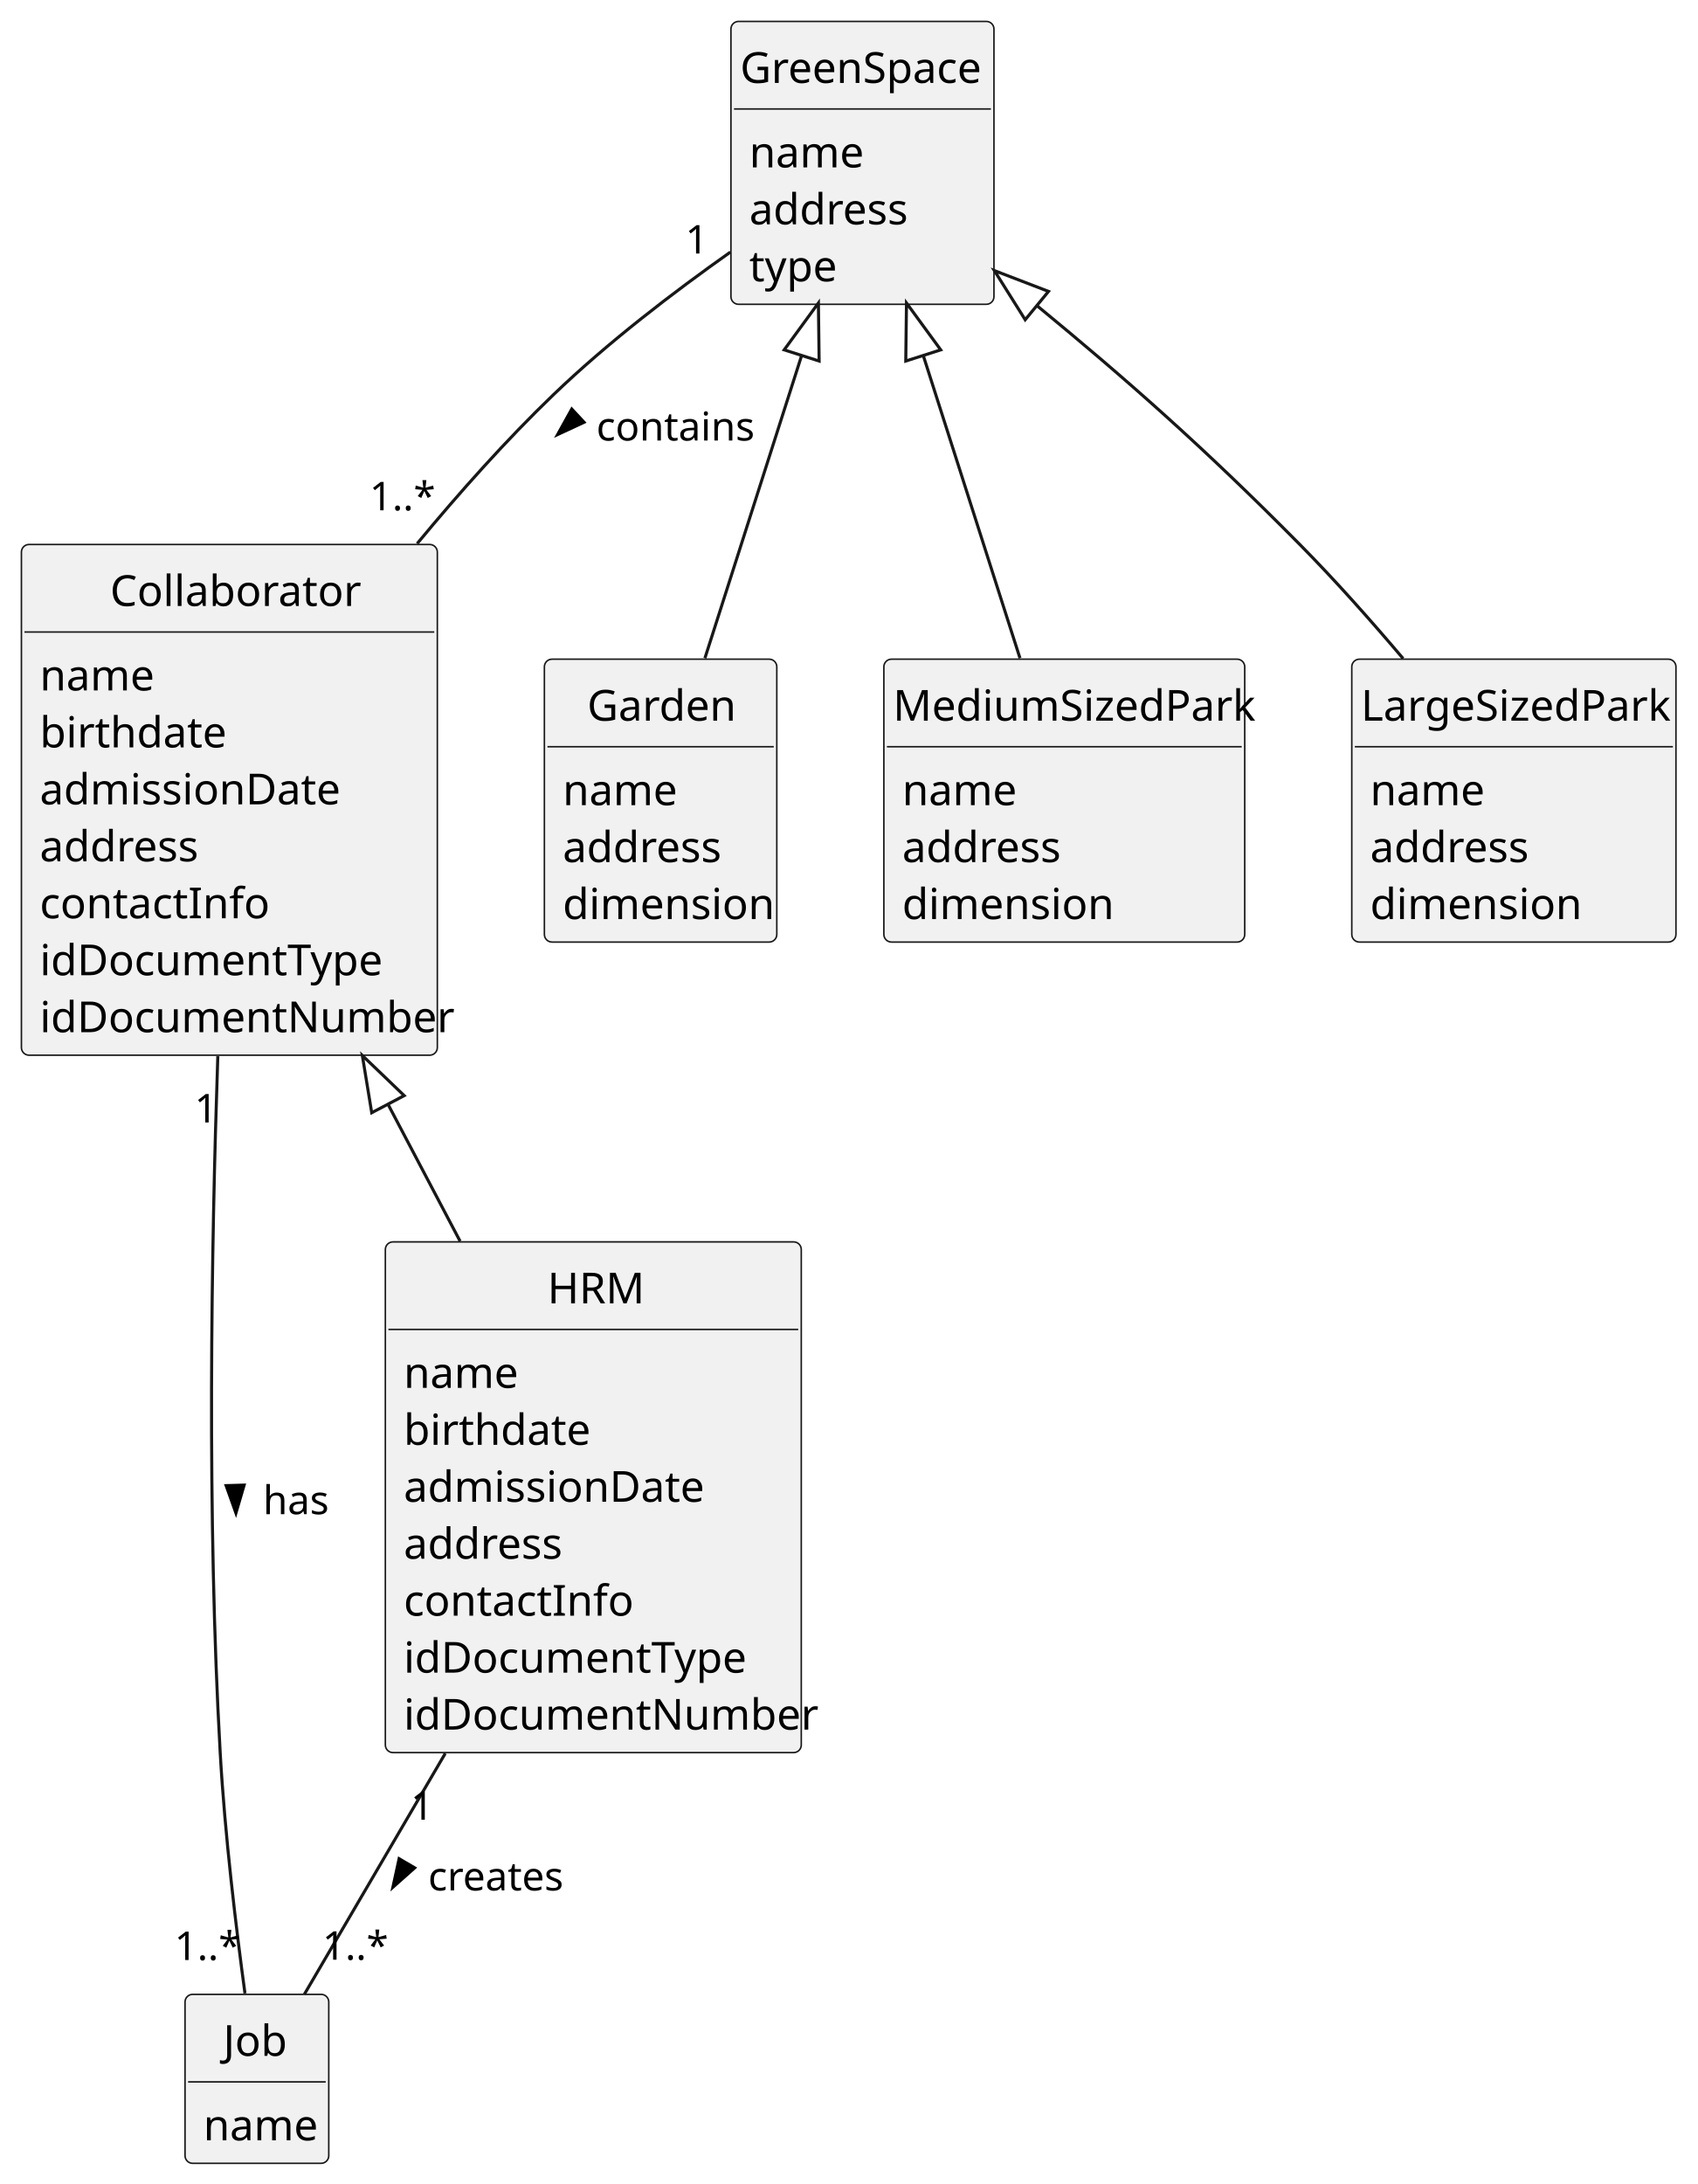
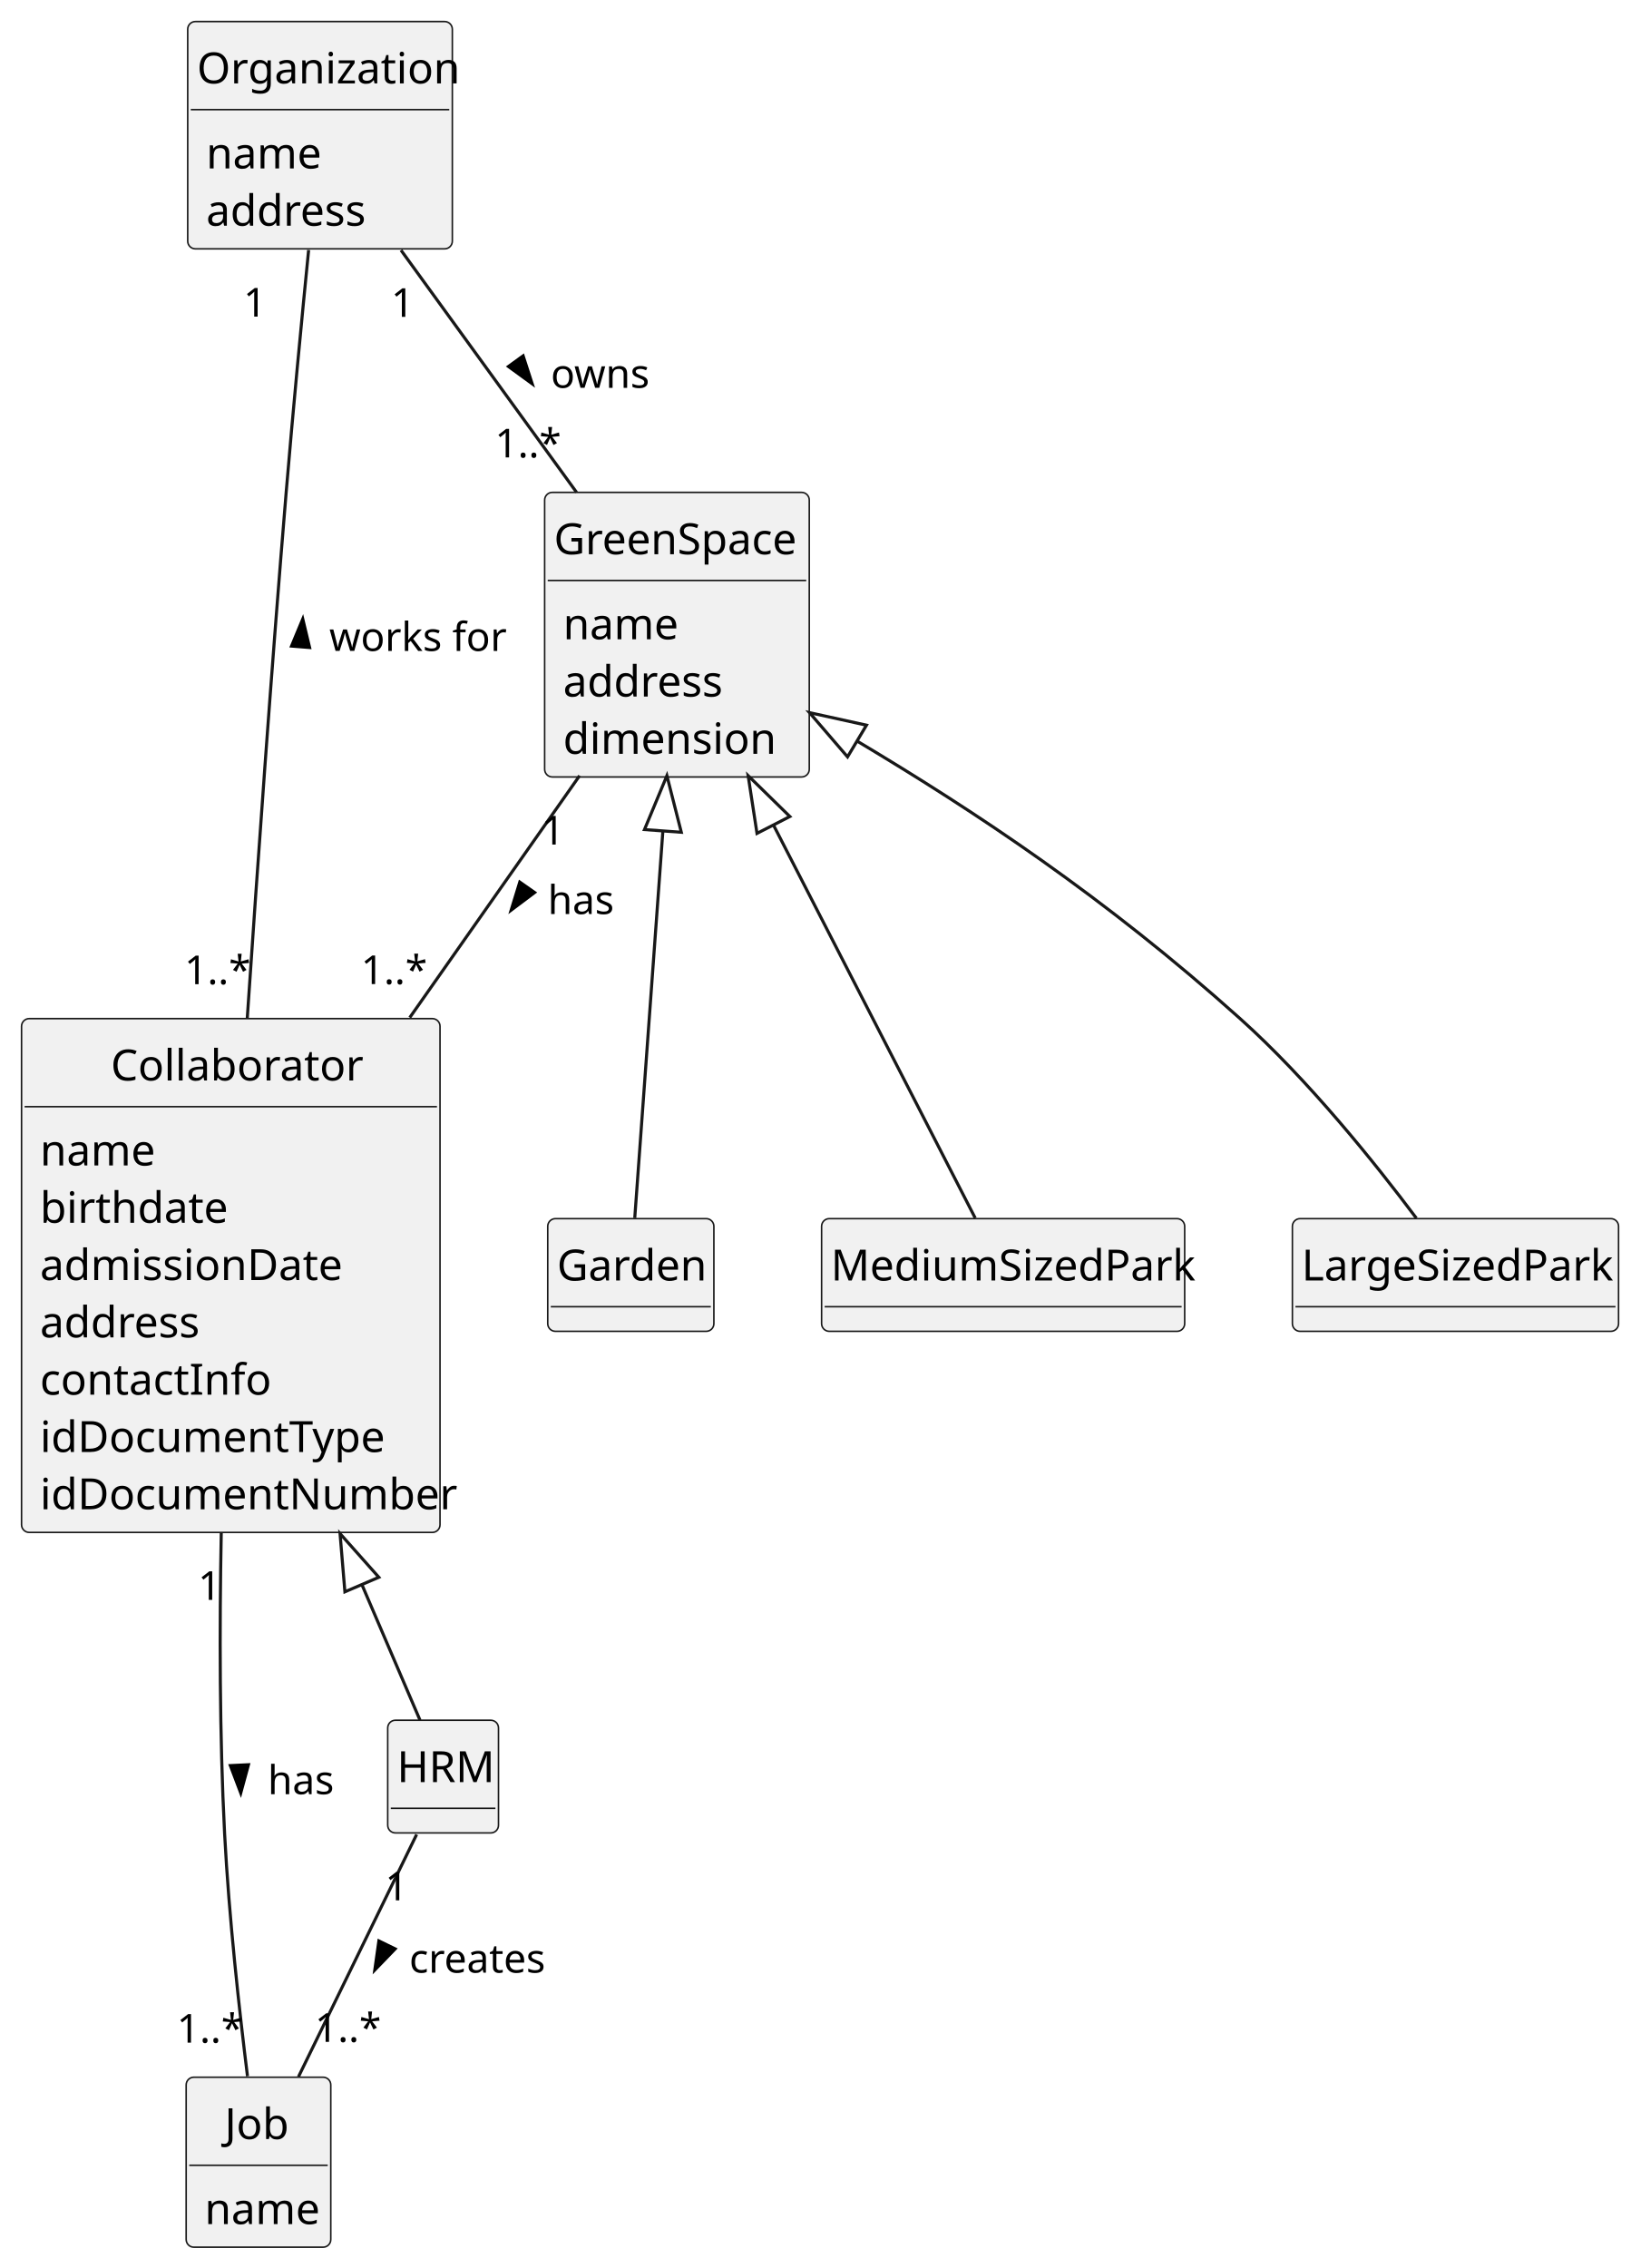
- <svg xmlns="http://www.w3.org/2000/svg" contentStyleType="text/css" height="714px" preserveAspectRatio="none" style="width:555px;height:714px;background:#FFFFFF;" version="1.1" viewBox="0 0 555 714" width="555px" zoomAndPan="magnify">
+ <svg xmlns="http://www.w3.org/2000/svg" contentStyleType="text/css" height="737px" preserveAspectRatio="none" style="width:533px;height:737px;background:#FFFFFF;" version="1.1" viewBox="0 0 533 737" width="533px" zoomAndPan="magnify">
  <defs />
  <g>
    <g id="elem_Job">
-       <rect codeLine="13" fill="#F1F1F1" height="55.242" id="Job" rx="2.5" ry="2.5" style="stroke:#181818;stroke-width:0.5;" width="47" x="60.5" y="652" />
-       <text fill="#000000" font-family="sans-serif" font-size="14" lengthAdjust="spacing" textLength="22" x="73" y="672.107">Job</text>
-       <line style="stroke:#181818;stroke-width:0.5;" x1="61.5" x2="106.5" y1="680.621" y2="680.621" />
-       <text fill="#000000" font-family="sans-serif" font-size="14" lengthAdjust="spacing" textLength="35" x="66.5" y="699.729">name</text>
+       <rect codeLine="13" fill="#F1F1F1" height="55.242" id="Job" rx="2.5" ry="2.5" style="stroke:#181818;stroke-width:0.5;" width="47" x="60.5" y="675" />
+       <text fill="#000000" font-family="sans-serif" font-size="14" lengthAdjust="spacing" textLength="22" x="73" y="695.107">Job</text>
+       <line style="stroke:#181818;stroke-width:0.5;" x1="61.5" x2="106.5" y1="703.621" y2="703.621" />
+       <text fill="#000000" font-family="sans-serif" font-size="14" lengthAdjust="spacing" textLength="35" x="66.5" y="722.729">name</text>
    </g>
    <g id="elem_Collaborator">
-       <rect codeLine="17" fill="#F1F1F1" height="166.969" id="Collaborator" rx="2.5" ry="2.5" style="stroke:#181818;stroke-width:0.5;" width="136" x="7" y="178" />
-       <text fill="#000000" font-family="sans-serif" font-size="14" lengthAdjust="spacing" textLength="78" x="36" y="198.107">Collaborator</text>
-       <line style="stroke:#181818;stroke-width:0.5;" x1="8" x2="142" y1="206.621" y2="206.621" />
-       <text fill="#000000" font-family="sans-serif" font-size="14" lengthAdjust="spacing" textLength="35" x="13" y="225.728">name</text>
-       <text fill="#000000" font-family="sans-serif" font-size="14" lengthAdjust="spacing" textLength="56" x="13" y="244.35">birthdate</text>
-       <text fill="#000000" font-family="sans-serif" font-size="14" lengthAdjust="spacing" textLength="93" x="13" y="262.971">admissionDate</text>
-       <text fill="#000000" font-family="sans-serif" font-size="14" lengthAdjust="spacing" textLength="51" x="13" y="281.592">address</text>
-       <text fill="#000000" font-family="sans-serif" font-size="14" lengthAdjust="spacing" textLength="69" x="13" y="300.213">contactInfo</text>
-       <text fill="#000000" font-family="sans-serif" font-size="14" lengthAdjust="spacing" textLength="107" x="13" y="318.834">idDocumentType</text>
-       <text fill="#000000" font-family="sans-serif" font-size="14" lengthAdjust="spacing" textLength="124" x="13" y="337.455">idDocumentNumber</text>
+       <rect codeLine="17" fill="#F1F1F1" height="166.969" id="Collaborator" rx="2.5" ry="2.5" style="stroke:#181818;stroke-width:0.5;" width="136" x="7" y="331" />
+       <text fill="#000000" font-family="sans-serif" font-size="14" lengthAdjust="spacing" textLength="78" x="36" y="351.107">Collaborator</text>
+       <line style="stroke:#181818;stroke-width:0.5;" x1="8" x2="142" y1="359.621" y2="359.621" />
+       <text fill="#000000" font-family="sans-serif" font-size="14" lengthAdjust="spacing" textLength="35" x="13" y="378.728">name</text>
+       <text fill="#000000" font-family="sans-serif" font-size="14" lengthAdjust="spacing" textLength="56" x="13" y="397.35">birthdate</text>
+       <text fill="#000000" font-family="sans-serif" font-size="14" lengthAdjust="spacing" textLength="93" x="13" y="415.971">admissionDate</text>
+       <text fill="#000000" font-family="sans-serif" font-size="14" lengthAdjust="spacing" textLength="51" x="13" y="434.592">address</text>
+       <text fill="#000000" font-family="sans-serif" font-size="14" lengthAdjust="spacing" textLength="69" x="13" y="453.213">contactInfo</text>
+       <text fill="#000000" font-family="sans-serif" font-size="14" lengthAdjust="spacing" textLength="107" x="13" y="471.834">idDocumentType</text>
+       <text fill="#000000" font-family="sans-serif" font-size="14" lengthAdjust="spacing" textLength="124" x="13" y="490.455">idDocumentNumber</text>
    </g>
    <g id="elem_HRM">
-       <rect codeLine="27" fill="#F1F1F1" height="166.969" id="HRM" rx="2.5" ry="2.5" style="stroke:#181818;stroke-width:0.5;" width="136" x="126" y="406" />
-       <text fill="#000000" font-family="sans-serif" font-size="14" lengthAdjust="spacing" textLength="30" x="179" y="426.107">HRM</text>
-       <line style="stroke:#181818;stroke-width:0.5;" x1="127" x2="261" y1="434.621" y2="434.621" />
-       <text fill="#000000" font-family="sans-serif" font-size="14" lengthAdjust="spacing" textLength="35" x="132" y="453.728">name</text>
-       <text fill="#000000" font-family="sans-serif" font-size="14" lengthAdjust="spacing" textLength="56" x="132" y="472.35">birthdate</text>
-       <text fill="#000000" font-family="sans-serif" font-size="14" lengthAdjust="spacing" textLength="93" x="132" y="490.971">admissionDate</text>
-       <text fill="#000000" font-family="sans-serif" font-size="14" lengthAdjust="spacing" textLength="51" x="132" y="509.592">address</text>
-       <text fill="#000000" font-family="sans-serif" font-size="14" lengthAdjust="spacing" textLength="69" x="132" y="528.213">contactInfo</text>
-       <text fill="#000000" font-family="sans-serif" font-size="14" lengthAdjust="spacing" textLength="107" x="132" y="546.834">idDocumentType</text>
-       <text fill="#000000" font-family="sans-serif" font-size="14" lengthAdjust="spacing" textLength="124" x="132" y="565.455">idDocumentNumber</text>
+       <rect codeLine="27" fill="#F1F1F1" height="36.621" id="HRM" rx="2.5" ry="2.5" style="stroke:#181818;stroke-width:0.5;" width="36" x="126" y="559" />
+       <text fill="#000000" font-family="sans-serif" font-size="14" lengthAdjust="spacing" textLength="30" x="129" y="579.107">HRM</text>
+       <line style="stroke:#181818;stroke-width:0.5;" x1="127" x2="161" y1="587.621" y2="587.621" />
    </g>
    <g id="elem_GreenSpace">
-       <rect codeLine="37" fill="#F1F1F1" height="92.484" id="GreenSpace" rx="2.5" ry="2.5" style="stroke:#181818;stroke-width:0.5;" width="86" x="239" y="7" />
-       <text fill="#000000" font-family="sans-serif" font-size="14" lengthAdjust="spacing" textLength="80" x="242" y="27.107">GreenSpace</text>
-       <line style="stroke:#181818;stroke-width:0.5;" x1="240" x2="324" y1="35.621" y2="35.621" />
-       <text fill="#000000" font-family="sans-serif" font-size="14" lengthAdjust="spacing" textLength="35" x="245" y="54.728">name</text>
-       <text fill="#000000" font-family="sans-serif" font-size="14" lengthAdjust="spacing" textLength="51" x="245" y="73.35">address</text>
-       <text fill="#000000" font-family="sans-serif" font-size="14" lengthAdjust="spacing" textLength="27" x="245" y="91.971">type</text>
+       <rect codeLine="31" fill="#F1F1F1" height="92.484" id="GreenSpace" rx="2.5" ry="2.5" style="stroke:#181818;stroke-width:0.5;" width="86" x="177" y="160" />
+       <text fill="#000000" font-family="sans-serif" font-size="14" lengthAdjust="spacing" textLength="80" x="180" y="180.107">GreenSpace</text>
+       <line style="stroke:#181818;stroke-width:0.5;" x1="178" x2="262" y1="188.621" y2="188.621" />
+       <text fill="#000000" font-family="sans-serif" font-size="14" lengthAdjust="spacing" textLength="35" x="183" y="207.728">name</text>
+       <text fill="#000000" font-family="sans-serif" font-size="14" lengthAdjust="spacing" textLength="51" x="183" y="226.35">address</text>
+       <text fill="#000000" font-family="sans-serif" font-size="14" lengthAdjust="spacing" textLength="64" x="183" y="244.971">dimension</text>
    </g>
    <g id="elem_Garden">
-       <rect codeLine="43" fill="#F1F1F1" height="92.484" id="Garden" rx="2.5" ry="2.5" style="stroke:#181818;stroke-width:0.5;" width="76" x="178" y="215.5" />
-       <text fill="#000000" font-family="sans-serif" font-size="14" lengthAdjust="spacing" textLength="48" x="192" y="235.607">Garden</text>
-       <line style="stroke:#181818;stroke-width:0.5;" x1="179" x2="253" y1="244.121" y2="244.121" />
-       <text fill="#000000" font-family="sans-serif" font-size="14" lengthAdjust="spacing" textLength="35" x="184" y="263.228">name</text>
-       <text fill="#000000" font-family="sans-serif" font-size="14" lengthAdjust="spacing" textLength="51" x="184" y="281.85">address</text>
-       <text fill="#000000" font-family="sans-serif" font-size="14" lengthAdjust="spacing" textLength="64" x="184" y="300.471">dimension</text>
+       <rect codeLine="37" fill="#F1F1F1" height="36.621" id="Garden" rx="2.5" ry="2.5" style="stroke:#181818;stroke-width:0.5;" width="54" x="178" y="396" />
+       <text fill="#000000" font-family="sans-serif" font-size="14" lengthAdjust="spacing" textLength="48" x="181" y="416.107">Garden</text>
+       <line style="stroke:#181818;stroke-width:0.5;" x1="179" x2="231" y1="424.621" y2="424.621" />
    </g>
    <g id="elem_MediumSizedPark">
-       <rect codeLine="49" fill="#F1F1F1" height="92.484" id="MediumSizedPark" rx="2.5" ry="2.5" style="stroke:#181818;stroke-width:0.5;" width="118" x="289" y="215.5" />
-       <text fill="#000000" font-family="sans-serif" font-size="14" lengthAdjust="spacing" textLength="112" x="292" y="235.607">MediumSizedPark</text>
-       <line style="stroke:#181818;stroke-width:0.5;" x1="290" x2="406" y1="244.121" y2="244.121" />
-       <text fill="#000000" font-family="sans-serif" font-size="14" lengthAdjust="spacing" textLength="35" x="295" y="263.228">name</text>
-       <text fill="#000000" font-family="sans-serif" font-size="14" lengthAdjust="spacing" textLength="51" x="295" y="281.85">address</text>
-       <text fill="#000000" font-family="sans-serif" font-size="14" lengthAdjust="spacing" textLength="64" x="295" y="300.471">dimension</text>
+       <rect codeLine="41" fill="#F1F1F1" height="36.621" id="MediumSizedPark" rx="2.5" ry="2.5" style="stroke:#181818;stroke-width:0.5;" width="118" x="267" y="396" />
+       <text fill="#000000" font-family="sans-serif" font-size="14" lengthAdjust="spacing" textLength="112" x="270" y="416.107">MediumSizedPark</text>
+       <line style="stroke:#181818;stroke-width:0.5;" x1="268" x2="384" y1="424.621" y2="424.621" />
    </g>
    <g id="elem_LargeSizedPark">
-       <rect codeLine="55" fill="#F1F1F1" height="92.484" id="LargeSizedPark" rx="2.5" ry="2.5" style="stroke:#181818;stroke-width:0.5;" width="106" x="442" y="215.5" />
-       <text fill="#000000" font-family="sans-serif" font-size="14" lengthAdjust="spacing" textLength="100" x="445" y="235.607">LargeSizedPark</text>
-       <line style="stroke:#181818;stroke-width:0.5;" x1="443" x2="547" y1="244.121" y2="244.121" />
-       <text fill="#000000" font-family="sans-serif" font-size="14" lengthAdjust="spacing" textLength="35" x="448" y="263.228">name</text>
-       <text fill="#000000" font-family="sans-serif" font-size="14" lengthAdjust="spacing" textLength="51" x="448" y="281.85">address</text>
-       <text fill="#000000" font-family="sans-serif" font-size="14" lengthAdjust="spacing" textLength="64" x="448" y="300.471">dimension</text>
+       <rect codeLine="45" fill="#F1F1F1" height="36.621" id="LargeSizedPark" rx="2.5" ry="2.5" style="stroke:#181818;stroke-width:0.5;" width="106" x="420" y="396" />
+       <text fill="#000000" font-family="sans-serif" font-size="14" lengthAdjust="spacing" textLength="100" x="423" y="416.107">LargeSizedPark</text>
+       <line style="stroke:#181818;stroke-width:0.5;" x1="421" x2="525" y1="424.621" y2="424.621" />
+     </g>
+     <g id="elem_Organization">
+       <rect codeLine="49" fill="#F1F1F1" height="73.863" id="Organization" rx="2.5" ry="2.5" style="stroke:#181818;stroke-width:0.5;" width="86" x="61" y="7" />
+       <text fill="#000000" font-family="sans-serif" font-size="14" lengthAdjust="spacing" textLength="80" x="64" y="27.107">Organization</text>
+       <line style="stroke:#181818;stroke-width:0.5;" x1="62" x2="146" y1="35.621" y2="35.621" />
+       <text fill="#000000" font-family="sans-serif" font-size="14" lengthAdjust="spacing" textLength="35" x="67" y="54.728">name</text>
+       <text fill="#000000" font-family="sans-serif" font-size="14" lengthAdjust="spacing" textLength="51" x="67" y="73.35">address</text>
    </g>
    <g id="link_HRM_Job">
-       <path codeLine="61" d="M145.59,573.23 C128.99,601.6 111.58,631.37 99.52,651.98 " fill="none" id="HRM-Job" style="stroke:#181818;stroke-width:1.0;" />
-       <polygon fill="#000000" points="128.475,616.961,135.579,610.638,130.506,607.67,128.475,616.961" style="stroke:#000000;stroke-width:1.0;" />
-       <text fill="#000000" font-family="sans-serif" font-size="13" lengthAdjust="spacing" textLength="43" x="140" y="618.028">creates</text>
-       <text fill="#000000" font-family="sans-serif" font-size="13" lengthAdjust="spacing" textLength="7" x="134.291" y="594.909">1</text>
-       <text fill="#000000" font-family="sans-serif" font-size="13" lengthAdjust="spacing" textLength="20" x="105.421" y="640.684">1..*</text>
+       <path codeLine="54" d="M135.4,596.12 C125.36,616.72 108.63,651 97,674.85 " fill="none" id="HRM-Job" style="stroke:#181818;stroke-width:1.0;" />
+       <polygon fill="#000000" points="121.808,640.139,128.415,633.298,123.132,630.721,121.808,640.139" style="stroke:#000000;stroke-width:1.0;" />
+       <text fill="#000000" font-family="sans-serif" font-size="13" lengthAdjust="spacing" textLength="43" x="133" y="641.028">creates</text>
+       <text fill="#000000" font-family="sans-serif" font-size="13" lengthAdjust="spacing" textLength="7" x="125.148" y="617.527">1</text>
+       <text fill="#000000" font-family="sans-serif" font-size="13" lengthAdjust="spacing" textLength="20" x="102.319" y="663.524">1..*</text>
    </g>
    <g id="link_Collaborator_Job">
-       <path codeLine="62" d="M71.22,345.27 C69.09,407.86 67.63,495.9 72,573 C73.52,599.87 77.21,630.41 80.1,651.69 " fill="none" id="Collaborator-Job" style="stroke:#181818;stroke-width:1.0;" />
-       <polygon fill="#000000" points="77.145,494.643,79.82,485.517,73.945,485.687,77.145,494.643" style="stroke:#000000;stroke-width:1.0;" />
-       <text fill="#000000" font-family="sans-serif" font-size="13" lengthAdjust="spacing" textLength="21" x="86" y="495.028">has</text>
-       <text fill="#000000" font-family="sans-serif" font-size="13" lengthAdjust="spacing" textLength="7" x="63.617" y="366.953">1</text>
-       <text fill="#000000" font-family="sans-serif" font-size="13" lengthAdjust="spacing" textLength="20" x="57.059" y="640.781">1..*</text>
+       <path codeLine="55" d="M71.9,498.21 C71.32,528.94 71.34,564.08 73,596 C74.4,622.85 77.78,653.39 80.43,674.68 " fill="none" id="Collaborator-Job" style="stroke:#181818;stroke-width:1.0;" />
+       <polygon fill="#000000" points="78.241,582.64,80.74,573.463,74.869,573.747,78.241,582.64" style="stroke:#000000;stroke-width:1.0;" />
+       <text fill="#000000" font-family="sans-serif" font-size="13" lengthAdjust="spacing" textLength="21" x="87" y="583.028">has</text>
+       <text fill="#000000" font-family="sans-serif" font-size="13" lengthAdjust="spacing" textLength="7" x="64.353" y="519.888">1</text>
+       <text fill="#000000" font-family="sans-serif" font-size="13" lengthAdjust="spacing" textLength="20" x="57.462" y="663.769">1..*</text>
    </g>
    <g id="link_Collaborator_HRM">
-       <path codeLine="63" d="M126.853,360.979 C137.273,380.779 140.02,385.99 150.45,405.8 " fill="none" id="Collaborator-backto-HRM" style="stroke:#181818;stroke-width:1.0;" />
-       <polygon fill="none" points="118.47,345.05,121.543,363.773,132.162,358.185,118.47,345.05" style="stroke:#181818;stroke-width:1.0;" />
+       <path codeLine="56" d="M117.6,514.905 C127.441,537.865 130.08,544.02 136.5,558.99 " fill="none" id="Collaborator-backto-HRM" style="stroke:#181818;stroke-width:1.0;" />
+       <polygon fill="none" points="110.51,498.36,112.086,517.268,123.115,512.541,110.51,498.36" style="stroke:#181818;stroke-width:1.0;" />
    </g>
    <g id="link_GreenSpace_Collaborator">
-       <path codeLine="64" d="M238.82,82.41 C220.17,95.58 198.64,112.05 181,129 C165.57,143.83 150.32,160.9 136.4,177.72 " fill="none" id="GreenSpace-Collaborator" style="stroke:#181818;stroke-width:1.0;" />
-       <polygon fill="#000000" points="182.34,142.052,190.963,138.041,186.959,133.738,182.34,142.052" style="stroke:#000000;stroke-width:1.0;" />
-       <text fill="#000000" font-family="sans-serif" font-size="13" lengthAdjust="spacing" textLength="49" x="195" y="144.028">contains</text>
-       <text fill="#000000" font-family="sans-serif" font-size="13" lengthAdjust="spacing" textLength="7" x="224.089" y="82.885">1</text>
-       <text fill="#000000" font-family="sans-serif" font-size="13" lengthAdjust="spacing" textLength="20" x="120.817" y="166.832">1..*</text>
+       <path codeLine="57" d="M188.36,252.06 C172.19,275.08 152,303.84 133.16,330.67 " fill="none" id="GreenSpace-Collaborator" style="stroke:#181818;stroke-width:1.0;" />
+       <polygon fill="#000000" points="166.127,295.737,173.73,290.024,168.919,286.646,166.127,295.737" style="stroke:#000000;stroke-width:1.0;" />
+       <text fill="#000000" font-family="sans-serif" font-size="13" lengthAdjust="spacing" textLength="21" x="178" y="297.028">has</text>
+       <text fill="#000000" font-family="sans-serif" font-size="13" lengthAdjust="spacing" textLength="7" x="175.979" y="274.428">1</text>
+       <text fill="#000000" font-family="sans-serif" font-size="13" lengthAdjust="spacing" textLength="20" x="117.299" y="319.778">1..*</text>
    </g>
    <g id="link_GreenSpace_Garden">
-       <path codeLine="65" d="M262.12,116.206 C251.12,150.626 241.51,180.7 230.49,215.18 " fill="none" id="GreenSpace-backto-Garden" style="stroke:#181818;stroke-width:1.0;" />
-       <polygon fill="none" points="267.6,99.06,256.405,114.379,267.836,118.032,267.6,99.06" style="stroke:#181818;stroke-width:1.0;" />
+       <path codeLine="58" d="M215.424,270.013 C212.144,315.113 208.58,364.24 206.28,395.83 " fill="none" id="GreenSpace-backto-Garden" style="stroke:#181818;stroke-width:1.0;" />
+       <polygon fill="none" points="216.73,252.06,209.44,269.577,221.409,270.448,216.73,252.06" style="stroke:#181818;stroke-width:1.0;" />
    </g>
    <g id="link_GreenSpace_MediumSizedPark">
-       <path codeLine="66" d="M301.88,116.206 C312.88,150.626 322.49,180.7 333.51,215.18 " fill="none" id="GreenSpace-backto-MediumSizedPark" style="stroke:#181818;stroke-width:1.0;" />
-       <polygon fill="none" points="296.4,99.06,296.164,118.032,307.595,114.379,296.4,99.06" style="stroke:#181818;stroke-width:1.0;" />
+       <path codeLine="59" d="M251.35,268.074 C274.5,313.174 300.71,364.24 316.93,395.83 " fill="none" id="GreenSpace-backto-MediumSizedPark" style="stroke:#181818;stroke-width:1.0;" />
+       <polygon fill="none" points="243.13,252.06,246.012,270.813,256.688,265.334,243.13,252.06" style="stroke:#181818;stroke-width:1.0;" />
    </g>
    <g id="link_GreenSpace_LargeSizedPark">
-       <path codeLine="67" d="M339.029,99.898 C368.229,123.928 393.22,145.88 425,178 C436.49,189.62 448.26,202.87 458.79,215.3 " fill="none" id="GreenSpace-backto-LargeSizedPark" style="stroke:#181818;stroke-width:1.0;" />
-       <polygon fill="none" points="325.13,88.46,335.216,104.531,342.841,95.265,325.13,88.46" style="stroke:#181818;stroke-width:1.0;" />
+       <path codeLine="60" d="M278.512,240.803 C317.172,263.903 359.01,291.53 403,331 C425.37,351.07 447.12,378.28 460.29,395.86 " fill="none" id="GreenSpace-backto-LargeSizedPark" style="stroke:#181818;stroke-width:1.0;" />
+       <polygon fill="none" points="263.06,231.57,275.434,245.953,281.589,235.652,263.06,231.57" style="stroke:#181818;stroke-width:1.0;" />
+     </g>
+     <g id="link_Organization_GreenSpace">
+       <path codeLine="61" d="M130.32,81.31 C147.23,104.63 169.33,135.11 187.36,159.97 " fill="none" id="Organization-GreenSpace" style="stroke:#181818;stroke-width:1.0;" />
+       <polygon fill="#000000" points="172.935,124.693,170.005,115.645,165.246,119.096,172.935,124.693" style="stroke:#000000;stroke-width:1.0;" />
+       <text fill="#000000" font-family="sans-serif" font-size="13" lengthAdjust="spacing" textLength="30" x="179" y="126.028">owns</text>
+       <text fill="#000000" font-family="sans-serif" font-size="13" lengthAdjust="spacing" textLength="7" x="127.1" y="102.961">1</text>
+       <text fill="#000000" font-family="sans-serif" font-size="13" lengthAdjust="spacing" textLength="20" x="160.831" y="148.634">1..*</text>
+     </g>
+     <g id="link_Organization_Collaborator">
+       <path codeLine="62" d="M100.3,81.24 C98.05,103.87 95.2,133.62 93,160 C88.25,217.05 83.69,281.39 80.35,330.97 " fill="none" id="Organization-Collaborator" style="stroke:#181818;stroke-width:1.0;" />
+       <polygon fill="#000000" points="98.398,201.161,94.748,209.944,100.608,210.412,98.398,201.161" style="stroke:#000000;stroke-width:1.0;" />
+       <text fill="#000000" font-family="sans-serif" font-size="13" lengthAdjust="spacing" textLength="52" x="107" y="211.528">works for</text>
+       <text fill="#000000" font-family="sans-serif" font-size="13" lengthAdjust="spacing" textLength="7" x="79.114" y="102.879">1</text>
+       <text fill="#000000" font-family="sans-serif" font-size="13" lengthAdjust="spacing" textLength="20" x="59.936" y="319.816">1..*</text>
    </g>
  </g>
</svg>
